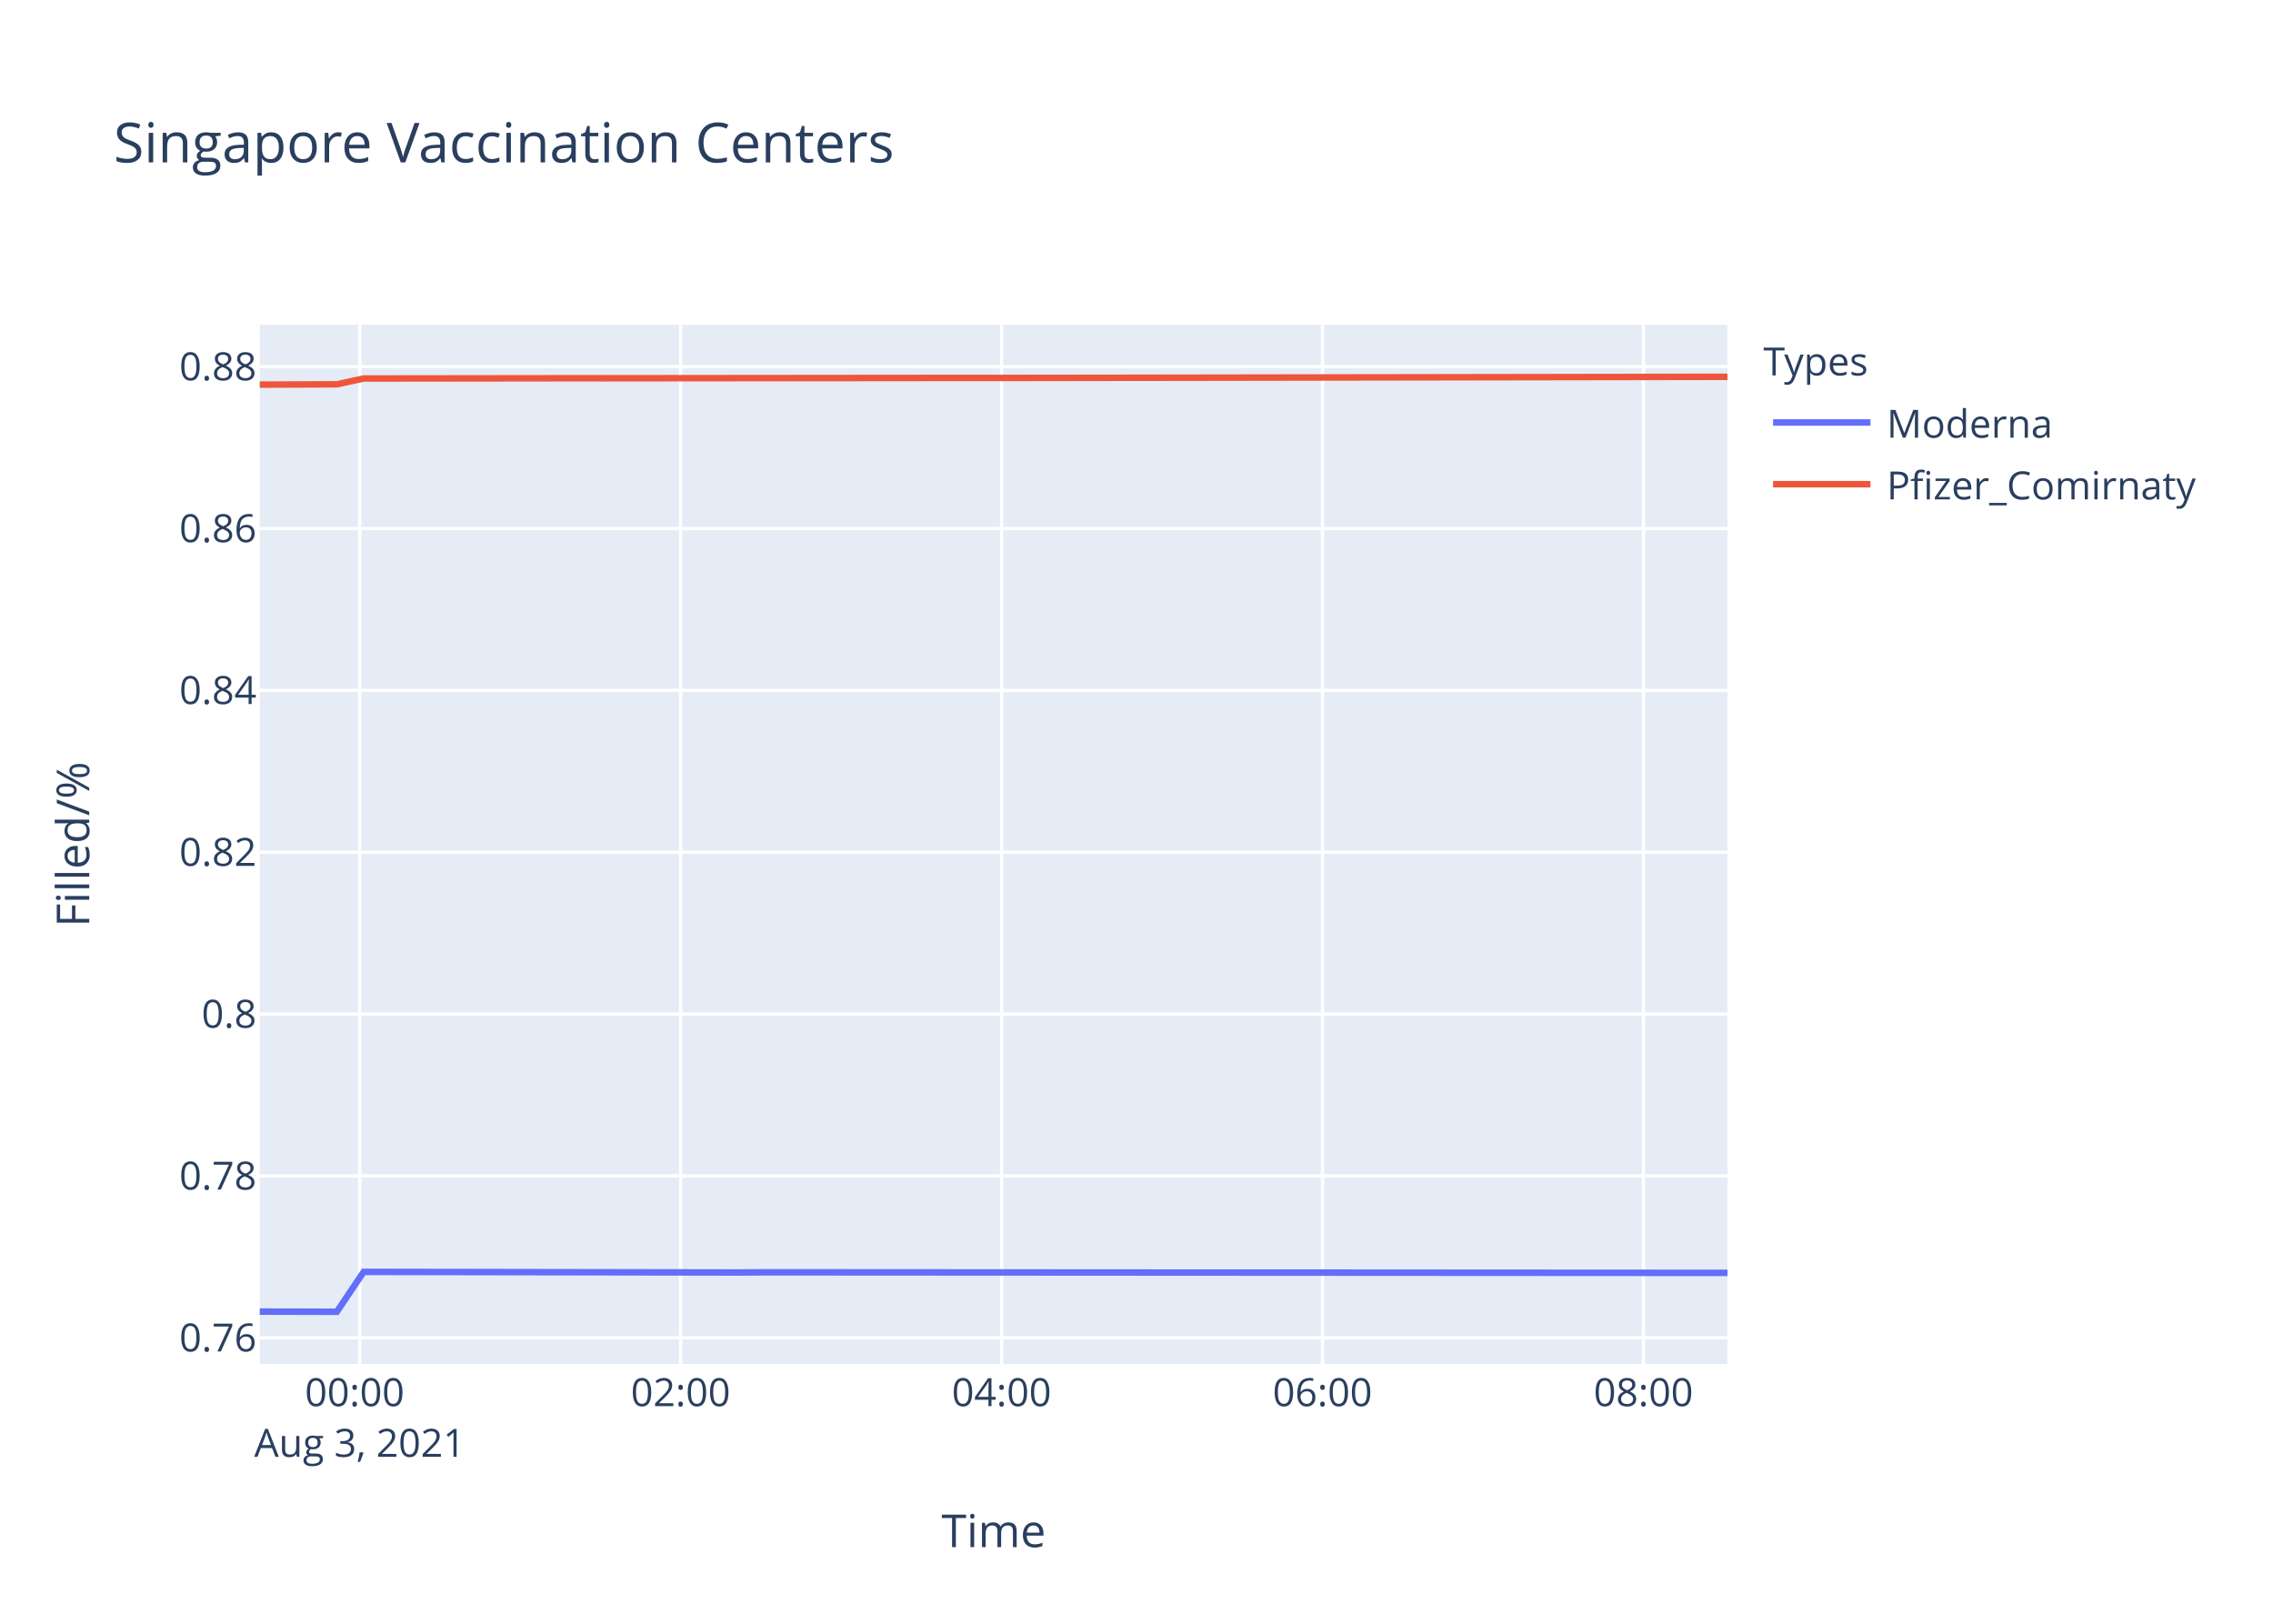
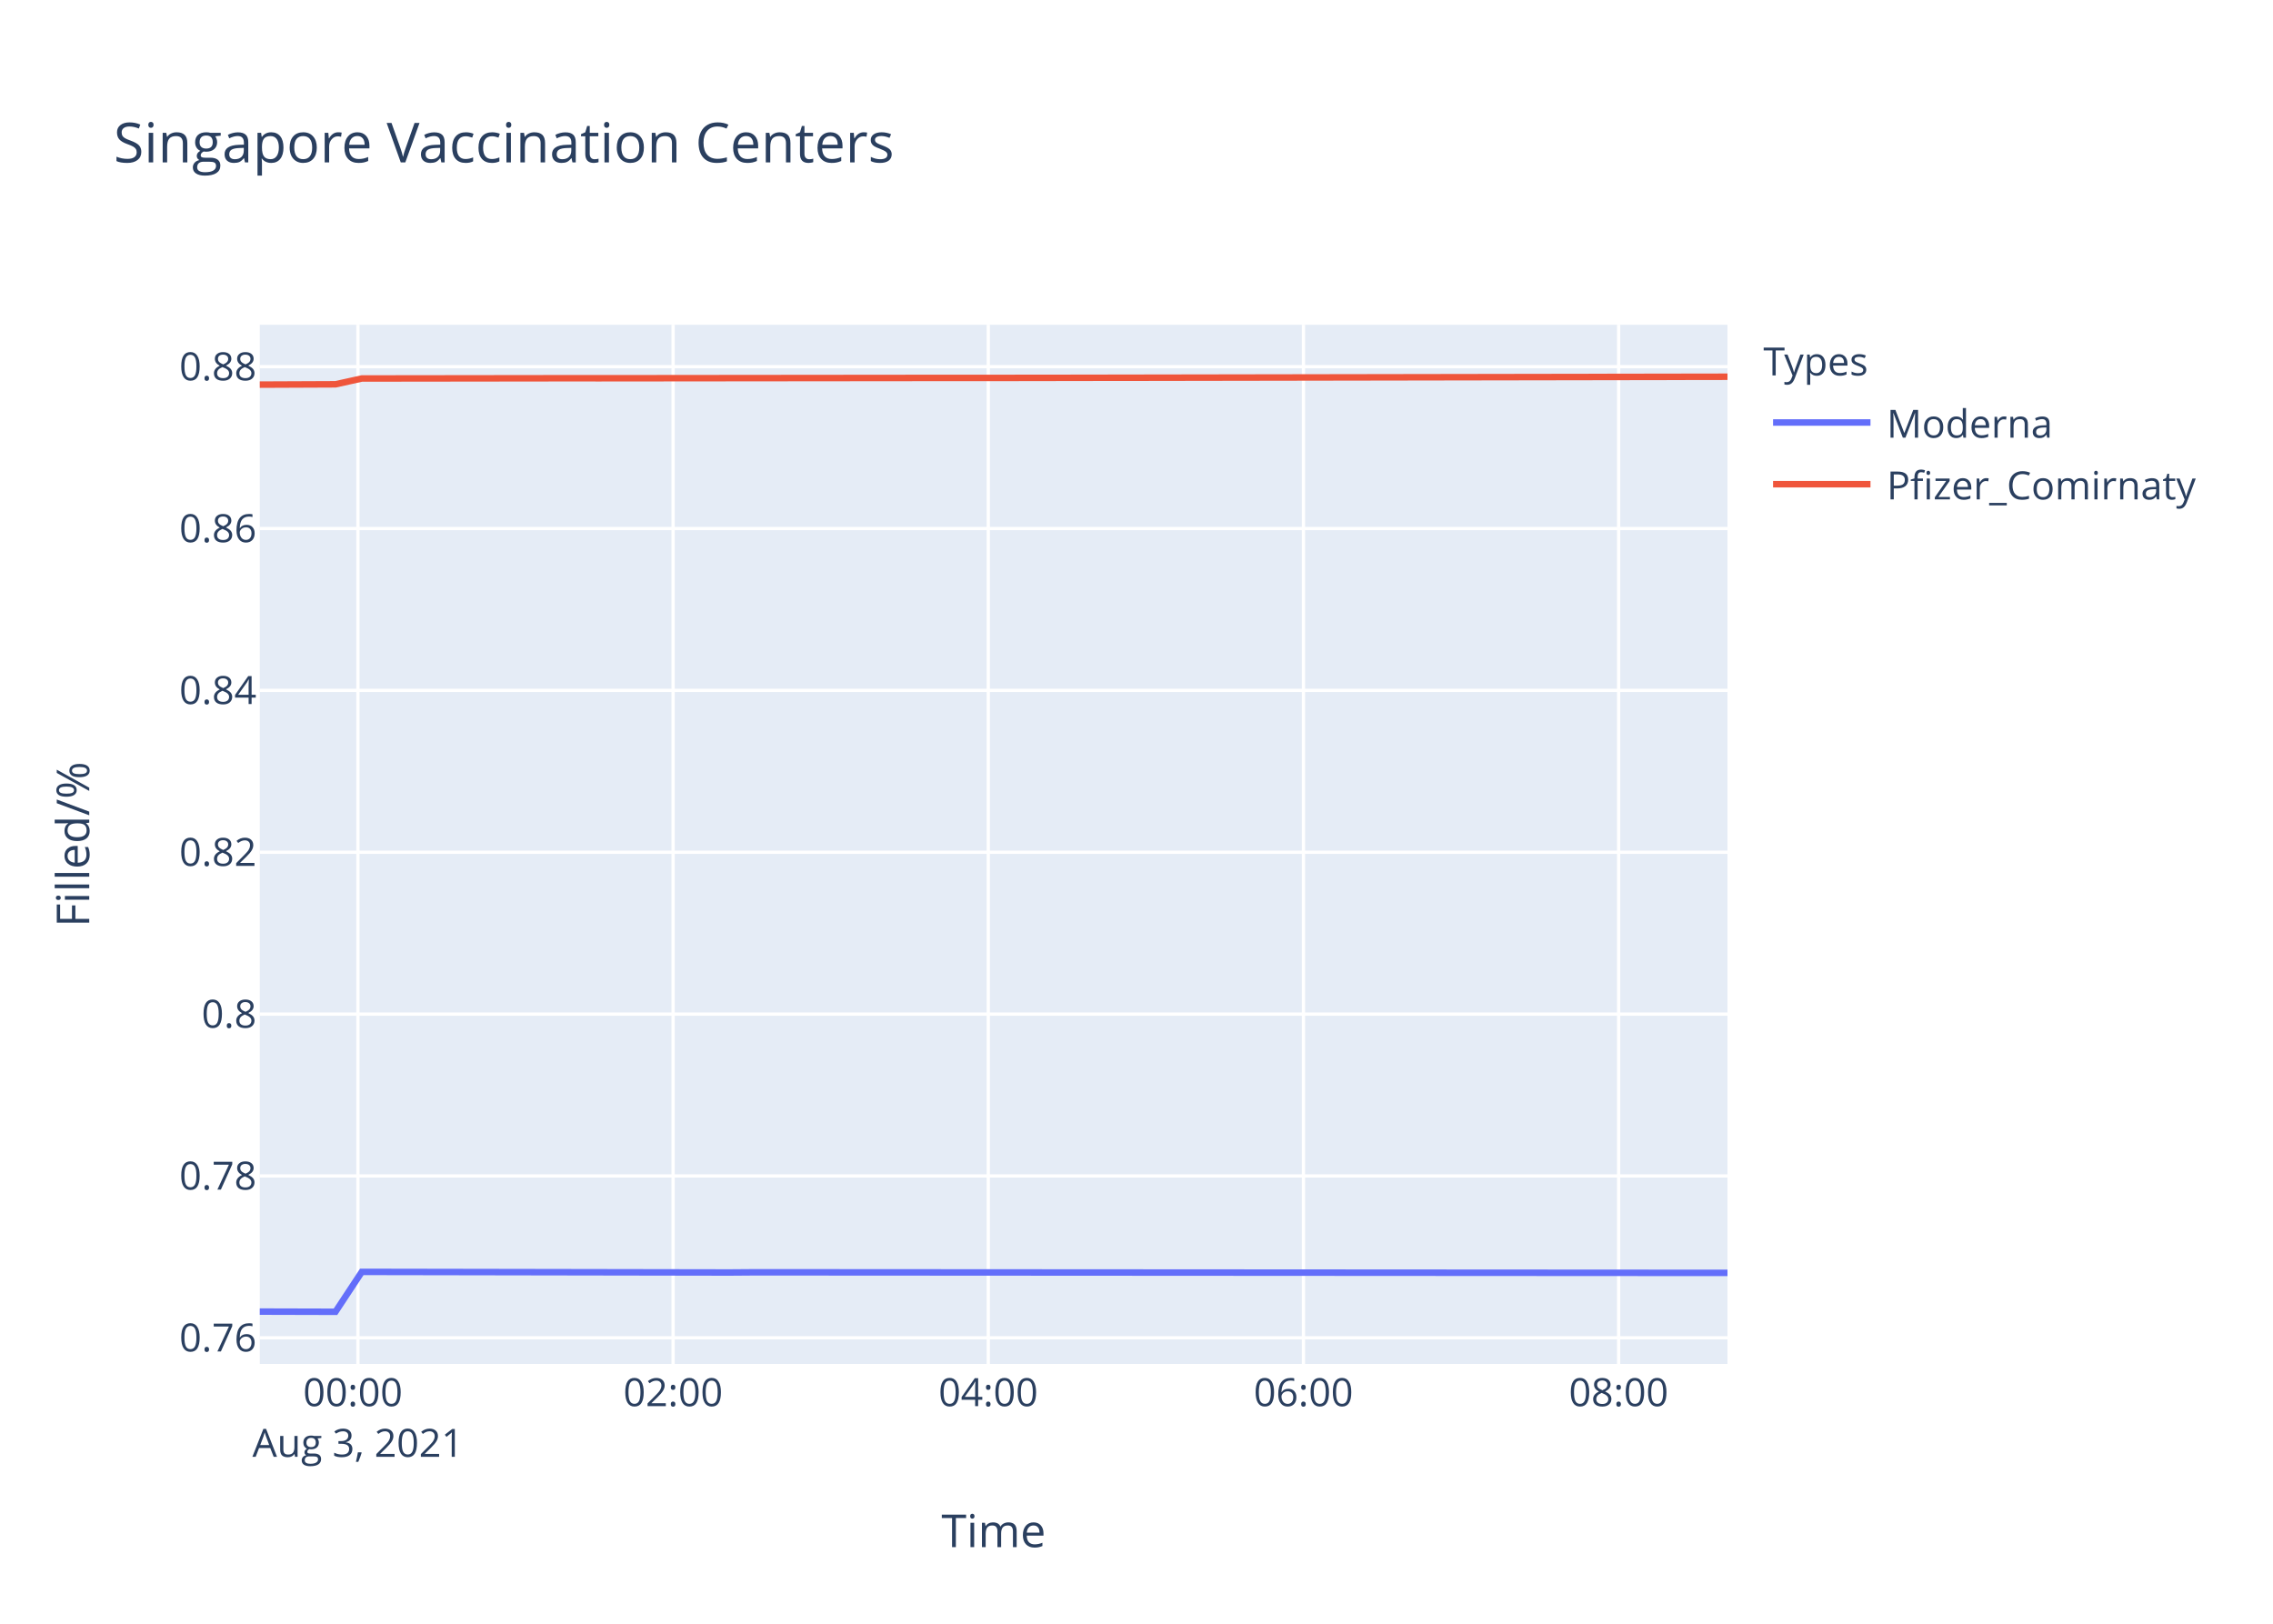
<svg xmlns="http://www.w3.org/2000/svg" class="main-svg" width="700" height="500" style="" viewBox="0 0 700 500">
  <rect x="0" y="0" width="700" height="500" style="fill: rgb(255, 255, 255); fill-opacity: 1;" />
-   <defs id="defs-6fe83b">
+   <defs id="defs-2a6b1b">
    <g class="clips">
-       <clipPath id="clip6fe83bxyplot" class="plotclip">
+       <clipPath id="clip2a6b1bxyplot" class="plotclip">
        <rect width="452" height="320" />
      </clipPath>
-       <clipPath class="axesclip" id="clip6fe83bx">
+       <clipPath class="axesclip" id="clip2a6b1bx">
        <rect x="80" y="0" width="452" height="500" />
      </clipPath>
-       <clipPath class="axesclip" id="clip6fe83by">
+       <clipPath class="axesclip" id="clip2a6b1by">
        <rect x="0" y="100" width="700" height="320" />
      </clipPath>
-       <clipPath class="axesclip" id="clip6fe83bxy">
+       <clipPath class="axesclip" id="clip2a6b1bxy">
        <rect x="80" y="100" width="452" height="320" />
      </clipPath>
    </g>
    <g class="gradients" />
  </defs>
  <g class="bglayer">
    <rect class="bg" x="80" y="100" width="452" height="320" style="fill: rgb(229, 236, 246); fill-opacity: 1; stroke-width: 0;" />
  </g>
  <g class="layer-below">
    <g class="imagelayer" />
    <g class="shapelayer" />
  </g>
  <g class="cartesianlayer">
    <g class="subplot xy">
      <g class="layer-subplot">
        <g class="shapelayer" />
        <g class="imagelayer" />
      </g>
      <g class="gridlayer">
        <g class="x">
-           <path class="xgrid crisp" transform="translate(110.78,0)" d="M0,100v320" style="stroke: rgb(255, 255, 255); stroke-opacity: 1; stroke-width: 1px;" />
-           <path class="xgrid crisp" transform="translate(209.61,0)" d="M0,100v320" style="stroke: rgb(255, 255, 255); stroke-opacity: 1; stroke-width: 1px;" />
-           <path class="xgrid crisp" transform="translate(308.45,0)" d="M0,100v320" style="stroke: rgb(255, 255, 255); stroke-opacity: 1; stroke-width: 1px;" />
-           <path class="xgrid crisp" transform="translate(407.28,0)" d="M0,100v320" style="stroke: rgb(255, 255, 255); stroke-opacity: 1; stroke-width: 1px;" />
-           <path class="xgrid crisp" transform="translate(506.12,0)" d="M0,100v320" style="stroke: rgb(255, 255, 255); stroke-opacity: 1; stroke-width: 1px;" />
+           <path class="xgrid crisp" transform="translate(110.23,0)" d="M0,100v320" style="stroke: rgb(255, 255, 255); stroke-opacity: 1; stroke-width: 1px;" />
+           <path class="xgrid crisp" transform="translate(207.29,0)" d="M0,100v320" style="stroke: rgb(255, 255, 255); stroke-opacity: 1; stroke-width: 1px;" />
+           <path class="xgrid crisp" transform="translate(304.35,0)" d="M0,100v320" style="stroke: rgb(255, 255, 255); stroke-opacity: 1; stroke-width: 1px;" />
+           <path class="xgrid crisp" transform="translate(401.42,0)" d="M0,100v320" style="stroke: rgb(255, 255, 255); stroke-opacity: 1; stroke-width: 1px;" />
+           <path class="xgrid crisp" transform="translate(498.48,0)" d="M0,100v320" style="stroke: rgb(255, 255, 255); stroke-opacity: 1; stroke-width: 1px;" />
        </g>
        <g class="y">
          <path class="ygrid crisp" transform="translate(0,411.95)" d="M80,0h452" style="stroke: rgb(255, 255, 255); stroke-opacity: 1; stroke-width: 1px;" />
          <path class="ygrid crisp" transform="translate(0,362.11)" d="M80,0h452" style="stroke: rgb(255, 255, 255); stroke-opacity: 1; stroke-width: 1px;" />
          <path class="ygrid crisp" transform="translate(0,312.27)" d="M80,0h452" style="stroke: rgb(255, 255, 255); stroke-opacity: 1; stroke-width: 1px;" />
          <path class="ygrid crisp" transform="translate(0,262.43)" d="M80,0h452" style="stroke: rgb(255, 255, 255); stroke-opacity: 1; stroke-width: 1px;" />
          <path class="ygrid crisp" transform="translate(0,212.59)" d="M80,0h452" style="stroke: rgb(255, 255, 255); stroke-opacity: 1; stroke-width: 1px;" />
          <path class="ygrid crisp" transform="translate(0,162.75)" d="M80,0h452" style="stroke: rgb(255, 255, 255); stroke-opacity: 1; stroke-width: 1px;" />
          <path class="ygrid crisp" transform="translate(0,112.91)" d="M80,0h452" style="stroke: rgb(255, 255, 255); stroke-opacity: 1; stroke-width: 1px;" />
        </g>
      </g>
      <g class="zerolinelayer" />
      <path class="xlines-below" />
      <path class="ylines-below" />
      <g class="overlines-below" />
      <g class="xaxislayer-below" />
      <g class="yaxislayer-below" />
      <g class="overaxes-below" />
-       <g class="plot" transform="translate(80,100)" clip-path="url('#clip6fe83bxyplot')">
+       <g class="plot" transform="translate(80,100)" clip-path="url('#clip2a6b1bxyplot')">
        <g class="scatterlayer mlayer">
-           <g class="trace scatter tracecc77af" style="stroke-miterlimit: 2; opacity: 1;">
+           <g class="trace scatter trace2906c5" style="stroke-miterlimit: 2; opacity: 1;">
            <g class="fills" />
            <g class="errorbars" />
            <g class="lines">
-               <path class="js-line" d="M0,303.88L23.73,303.94L31.99,291.65L147.27,291.84L155.51,291.78L452,291.96" style="vector-effect: non-scaling-stroke; fill: none; stroke: rgb(99, 110, 250); stroke-opacity: 1; stroke-width: 2px; opacity: 1;" />
+               <path class="js-line" d="M0,303.88L23.31,303.94L31.42,291.65L144.63,291.84L152.72,291.78L452,291.96" style="vector-effect: non-scaling-stroke; fill: none; stroke: rgb(99, 110, 250); stroke-opacity: 1; stroke-width: 2px; opacity: 1;" />
            </g>
            <g class="points" />
            <g class="text" />
          </g>
-           <g class="trace scatter tracefcaedd" style="stroke-miterlimit: 2; opacity: 1;">
+           <g class="trace scatter trace08b017" style="stroke-miterlimit: 2; opacity: 1;">
            <g class="fills" />
            <g class="errorbars" />
            <g class="lines">
-               <path class="js-line" d="M0,18.44L23.73,18.34L31.99,16.55L97.86,16.47L106.12,16.48L221.39,16.37L229.66,16.38L452,16.03" style="vector-effect: non-scaling-stroke; fill: none; stroke: rgb(239, 85, 59); stroke-opacity: 1; stroke-width: 2px; opacity: 1;" />
+               <path class="js-line" d="M0,18.44L23.31,18.34L31.42,16.55L96.1,16.47L104.22,16.48L217.42,16.37L225.55,16.38L452,16.01" style="vector-effect: non-scaling-stroke; fill: none; stroke: rgb(239, 85, 59); stroke-opacity: 1; stroke-width: 2px; opacity: 1;" />
            </g>
            <g class="points" />
            <g class="text" />
          </g>
        </g>
      </g>
      <g class="overplot" />
      <path class="xlines-above crisp" d="M0,0" style="fill: none;" />
      <path class="ylines-above crisp" d="M0,0" style="fill: none;" />
      <g class="overlines-above" />
      <g class="xaxislayer-above">
        <g class="xtick">
-           <text text-anchor="middle" x="0" y="433" transform="translate(110.78,0)" style="font-family: 'Open Sans', verdana, arial, sans-serif; font-size: 12px; fill: rgb(42, 63, 95); fill-opacity: 1; white-space: pre;">
+           <text text-anchor="middle" x="0" y="433" transform="translate(110.23,0)" style="font-family: 'Open Sans', verdana, arial, sans-serif; font-size: 12px; fill: rgb(42, 63, 95); fill-opacity: 1; white-space: pre;">
            <tspan class="line" dy="0em" x="0" y="433">00:00</tspan>
            <tspan class="line" dy="1.3em" x="0" y="433">Aug 3, 2021</tspan>
          </text>
        </g>
        <g class="xtick">
-           <text text-anchor="middle" x="0" y="433" transform="translate(209.61,0)" style="font-family: 'Open Sans', verdana, arial, sans-serif; font-size: 12px; fill: rgb(42, 63, 95); fill-opacity: 1; white-space: pre;">02:00</text>
+           <text text-anchor="middle" x="0" y="433" transform="translate(207.29,0)" style="font-family: 'Open Sans', verdana, arial, sans-serif; font-size: 12px; fill: rgb(42, 63, 95); fill-opacity: 1; white-space: pre;">02:00</text>
        </g>
        <g class="xtick">
-           <text text-anchor="middle" x="0" y="433" transform="translate(308.45,0)" style="font-family: 'Open Sans', verdana, arial, sans-serif; font-size: 12px; fill: rgb(42, 63, 95); fill-opacity: 1; white-space: pre;">04:00</text>
+           <text text-anchor="middle" x="0" y="433" transform="translate(304.35,0)" style="font-family: 'Open Sans', verdana, arial, sans-serif; font-size: 12px; fill: rgb(42, 63, 95); fill-opacity: 1; white-space: pre;">04:00</text>
        </g>
        <g class="xtick">
-           <text text-anchor="middle" x="0" y="433" transform="translate(407.28,0)" style="font-family: 'Open Sans', verdana, arial, sans-serif; font-size: 12px; fill: rgb(42, 63, 95); fill-opacity: 1; white-space: pre;">06:00</text>
+           <text text-anchor="middle" x="0" y="433" transform="translate(401.42,0)" style="font-family: 'Open Sans', verdana, arial, sans-serif; font-size: 12px; fill: rgb(42, 63, 95); fill-opacity: 1; white-space: pre;">06:00</text>
        </g>
        <g class="xtick">
-           <text text-anchor="middle" x="0" y="433" transform="translate(506.12,0)" style="font-family: 'Open Sans', verdana, arial, sans-serif; font-size: 12px; fill: rgb(42, 63, 95); fill-opacity: 1; white-space: pre;">08:00</text>
+           <text text-anchor="middle" x="0" y="433" transform="translate(498.48,0)" style="font-family: 'Open Sans', verdana, arial, sans-serif; font-size: 12px; fill: rgb(42, 63, 95); fill-opacity: 1; white-space: pre;">08:00</text>
        </g>
      </g>
      <g class="yaxislayer-above">
        <g class="ytick">
          <text text-anchor="end" x="79" y="4.2" transform="translate(0,411.95)" style="font-family: 'Open Sans', verdana, arial, sans-serif; font-size: 12px; fill: rgb(42, 63, 95); fill-opacity: 1; white-space: pre;">0.76</text>
        </g>
        <g class="ytick">
          <text text-anchor="end" x="79" y="4.2" transform="translate(0,362.11)" style="font-family: 'Open Sans', verdana, arial, sans-serif; font-size: 12px; fill: rgb(42, 63, 95); fill-opacity: 1; white-space: pre;">0.78</text>
        </g>
        <g class="ytick">
          <text text-anchor="end" x="79" y="4.2" transform="translate(0,312.27)" style="font-family: 'Open Sans', verdana, arial, sans-serif; font-size: 12px; fill: rgb(42, 63, 95); fill-opacity: 1; white-space: pre;">0.8</text>
        </g>
        <g class="ytick">
          <text text-anchor="end" x="79" y="4.2" transform="translate(0,262.43)" style="font-family: 'Open Sans', verdana, arial, sans-serif; font-size: 12px; fill: rgb(42, 63, 95); fill-opacity: 1; white-space: pre;">0.82</text>
        </g>
        <g class="ytick">
          <text text-anchor="end" x="79" y="4.2" transform="translate(0,212.59)" style="font-family: 'Open Sans', verdana, arial, sans-serif; font-size: 12px; fill: rgb(42, 63, 95); fill-opacity: 1; white-space: pre;">0.84</text>
        </g>
        <g class="ytick">
          <text text-anchor="end" x="79" y="4.2" transform="translate(0,162.75)" style="font-family: 'Open Sans', verdana, arial, sans-serif; font-size: 12px; fill: rgb(42, 63, 95); fill-opacity: 1; white-space: pre;">0.86</text>
        </g>
        <g class="ytick">
          <text text-anchor="end" x="79" y="4.2" transform="translate(0,112.91)" style="font-family: 'Open Sans', verdana, arial, sans-serif; font-size: 12px; fill: rgb(42, 63, 95); fill-opacity: 1; white-space: pre;">0.88</text>
        </g>
      </g>
      <g class="overaxes-above" />
    </g>
  </g>
  <g class="polarlayer" />
  <g class="ternarylayer" />
  <g class="geolayer" />
  <g class="funnelarealayer" />
  <g class="pielayer" />
  <g class="treemaplayer" />
  <g class="sunburstlayer" />
  <g class="glimages" />
-   <defs id="topdefs-6fe83b">
+   <defs id="topdefs-2a6b1b">
    <g class="clips" />
-     <clipPath id="legend6fe83b">
+     <clipPath id="legend2a6b1b">
      <rect width="147" height="64" x="0" y="0" />
    </clipPath>
  </defs>
  <g class="layer-above">
    <g class="imagelayer" />
    <g class="shapelayer" />
  </g>
  <g class="infolayer">
    <g class="legend" pointer-events="all" transform="translate(541.04,100)">
      <rect class="bg" shape-rendering="crispEdges" width="147" height="64" x="0" y="0" style="stroke: rgb(68, 68, 68); stroke-opacity: 1; fill: rgb(255, 255, 255); fill-opacity: 1; stroke-width: 0px;" />
-       <g class="scrollbox" transform="" clip-path="url('#legend6fe83b')">
+       <g class="scrollbox" transform="" clip-path="url('#legend2a6b1b')">
        <text class="legendtitletext" text-anchor="start" x="2" y="15.6" style="font-family: 'Open Sans', verdana, arial, sans-serif; font-size: 12px; fill: rgb(42, 63, 95); fill-opacity: 1; white-space: pre;">Types</text>
        <g class="groups" transform="">
          <g class="traces" transform="translate(0,30.1)" style="opacity: 1;">
            <text class="legendtext" text-anchor="start" x="40" y="4.68" style="font-family: 'Open Sans', verdana, arial, sans-serif; font-size: 12px; fill: rgb(42, 63, 95); fill-opacity: 1; white-space: pre;">Moderna</text>
            <g class="layers" style="opacity: 1;">
              <g class="legendfill" />
              <g class="legendlines">
                <path class="js-line" d="M5,0h30" style="fill: none; stroke: rgb(99, 110, 250); stroke-opacity: 1; stroke-width: 2px;" />
              </g>
              <g class="legendsymbols">
                <g class="legendpoints" />
              </g>
            </g>
            <rect class="legendtoggle" x="0" y="-9.5" width="141.656" height="19" style="fill: rgb(0, 0, 0); fill-opacity: 0;" />
          </g>
        </g>
        <g class="groups" transform="">
          <g class="traces" transform="translate(0,49.1)" style="opacity: 1;">
            <text class="legendtext" text-anchor="start" x="40" y="4.68" style="font-family: 'Open Sans', verdana, arial, sans-serif; font-size: 12px; fill: rgb(42, 63, 95); fill-opacity: 1; white-space: pre;">Pfizer_Comirnaty</text>
            <g class="layers" style="opacity: 1;">
              <g class="legendfill" />
              <g class="legendlines">
                <path class="js-line" d="M5,0h30" style="fill: none; stroke: rgb(239, 85, 59); stroke-opacity: 1; stroke-width: 2px;" />
              </g>
              <g class="legendsymbols">
                <g class="legendpoints" />
              </g>
            </g>
            <rect class="legendtoggle" x="0" y="-9.5" width="141.656" height="19" style="fill: rgb(0, 0, 0); fill-opacity: 0;" />
          </g>
        </g>
      </g>
      <rect class="scrollbar" rx="20" ry="3" width="0" height="0" x="0" y="0" style="fill: rgb(128, 139, 164); fill-opacity: 1;" />
    </g>
    <g class="g-gtitle">
      <text class="gtitle" x="35" y="50" text-anchor="start" dy="0em" style="font-family: 'Open Sans', verdana, arial, sans-serif; font-size: 17px; fill: rgb(42, 63, 95); opacity: 1; font-weight: normal; white-space: pre;">Singapore Vaccination Centers</text>
    </g>
    <g class="g-xtitle">
      <text class="xtitle" x="306" y="476.409" text-anchor="middle" style="font-family: 'Open Sans', verdana, arial, sans-serif; font-size: 14px; fill: rgb(42, 63, 95); opacity: 1; font-weight: normal; white-space: pre;">Time</text>
    </g>
    <g class="g-ytitle">
      <text class="ytitle" transform="rotate(-90,27.48125,260)" x="27.481" y="260" text-anchor="middle" style="font-family: 'Open Sans', verdana, arial, sans-serif; font-size: 14px; fill: rgb(42, 63, 95); opacity: 1; font-weight: normal; white-space: pre;">Filled/%</text>
    </g>
  </g>
</svg>
